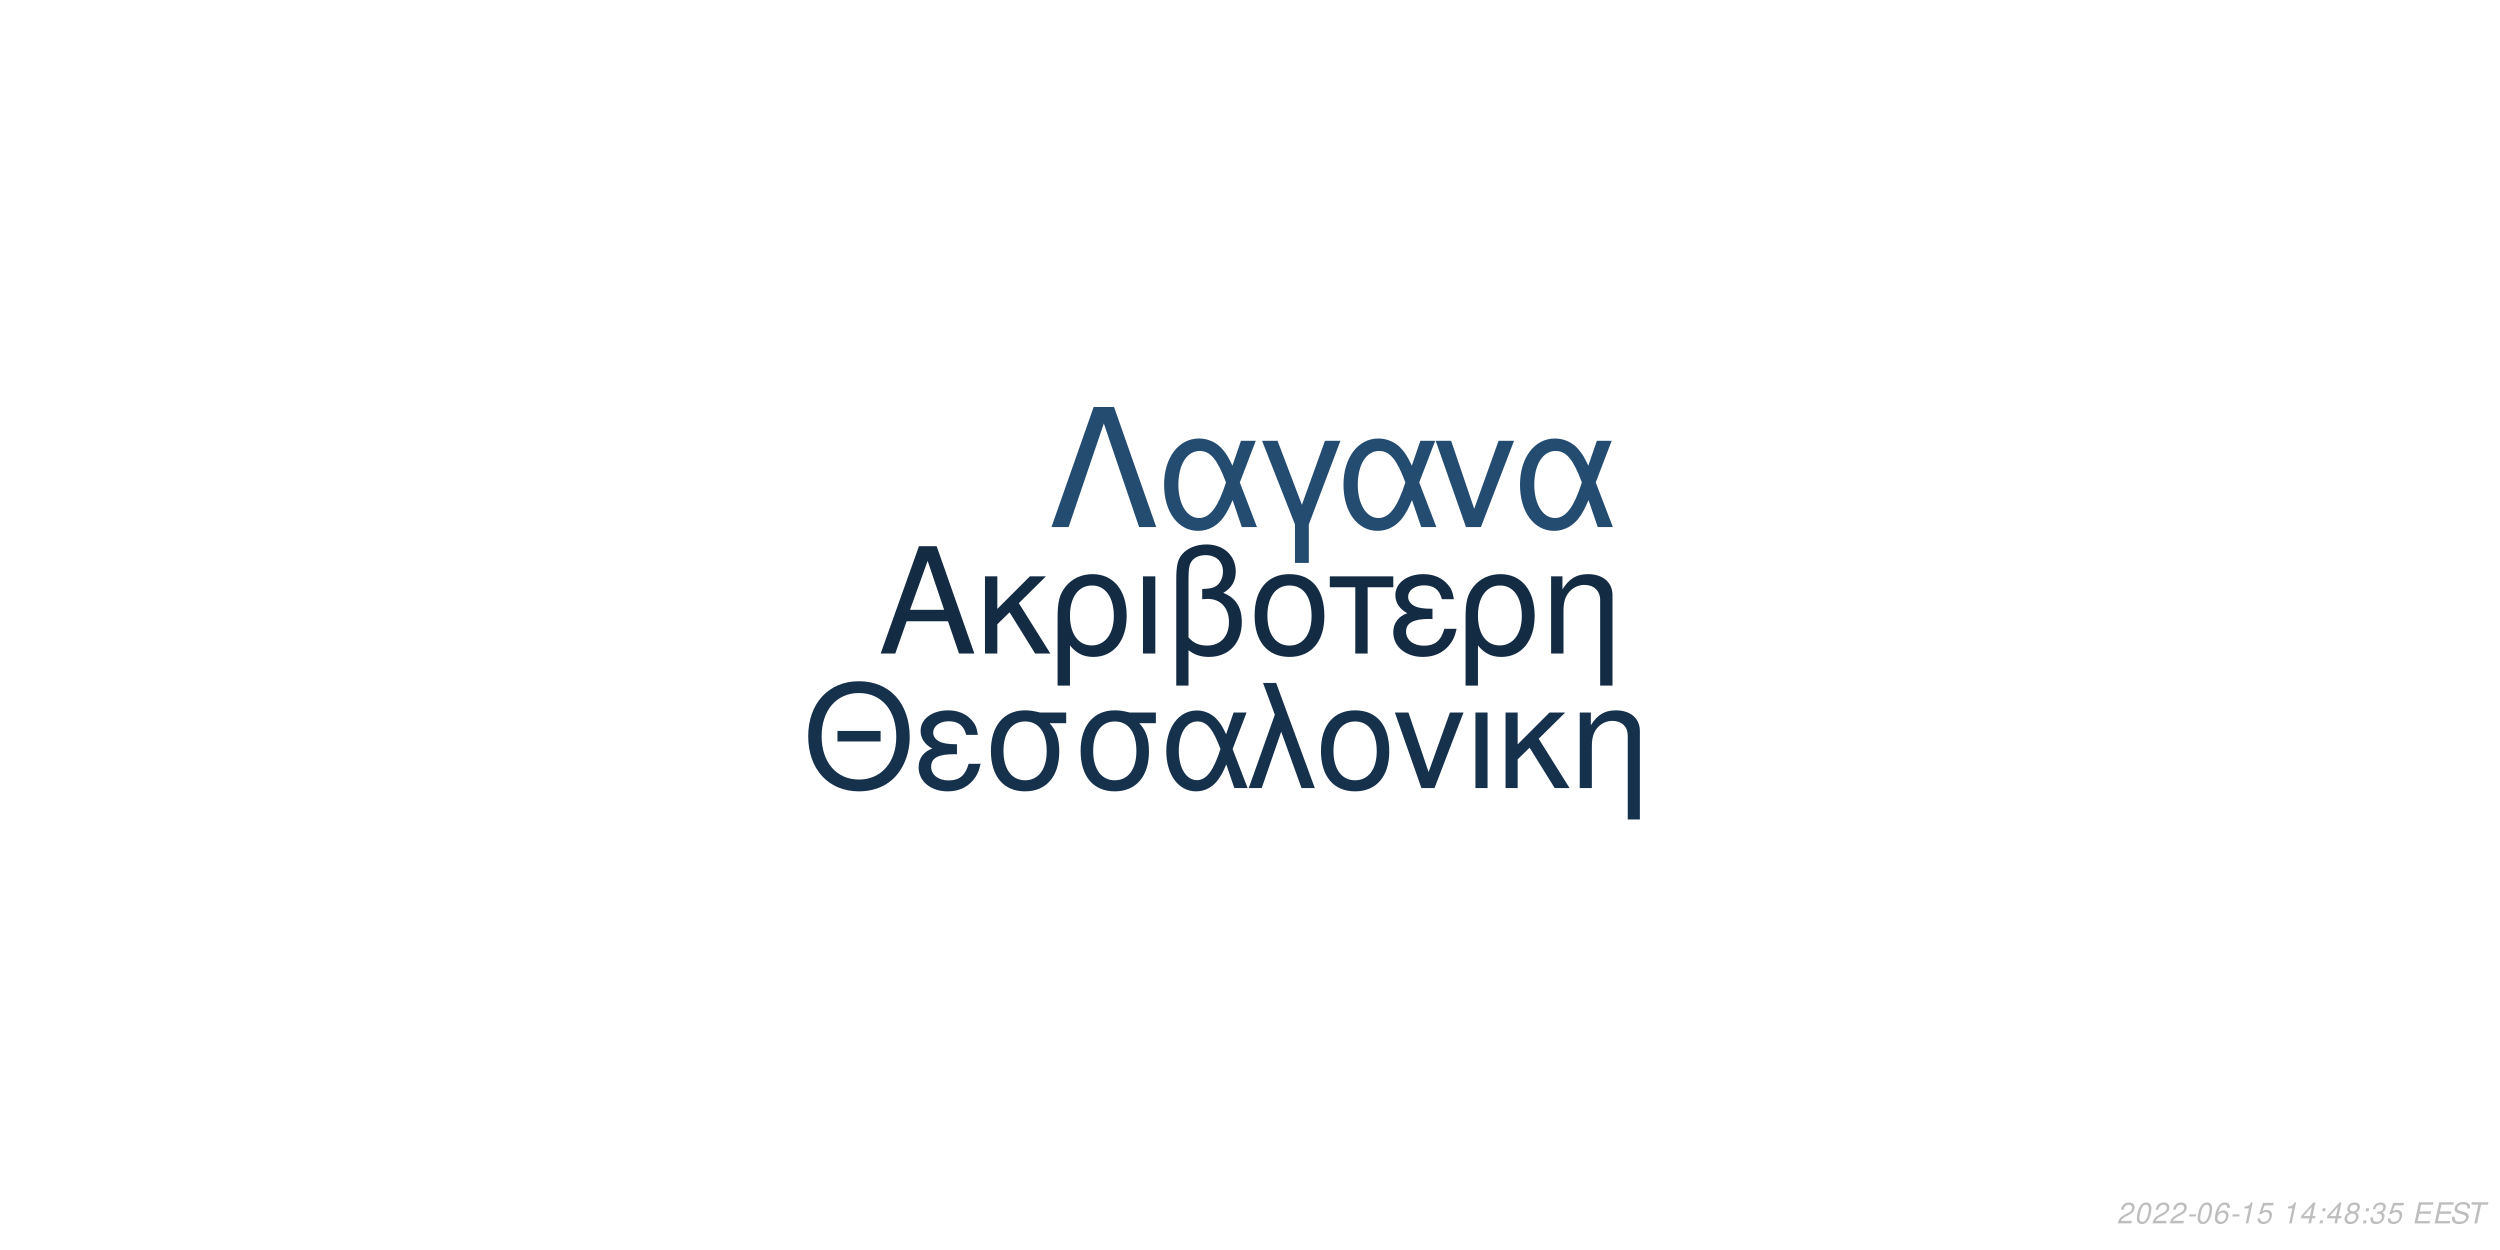
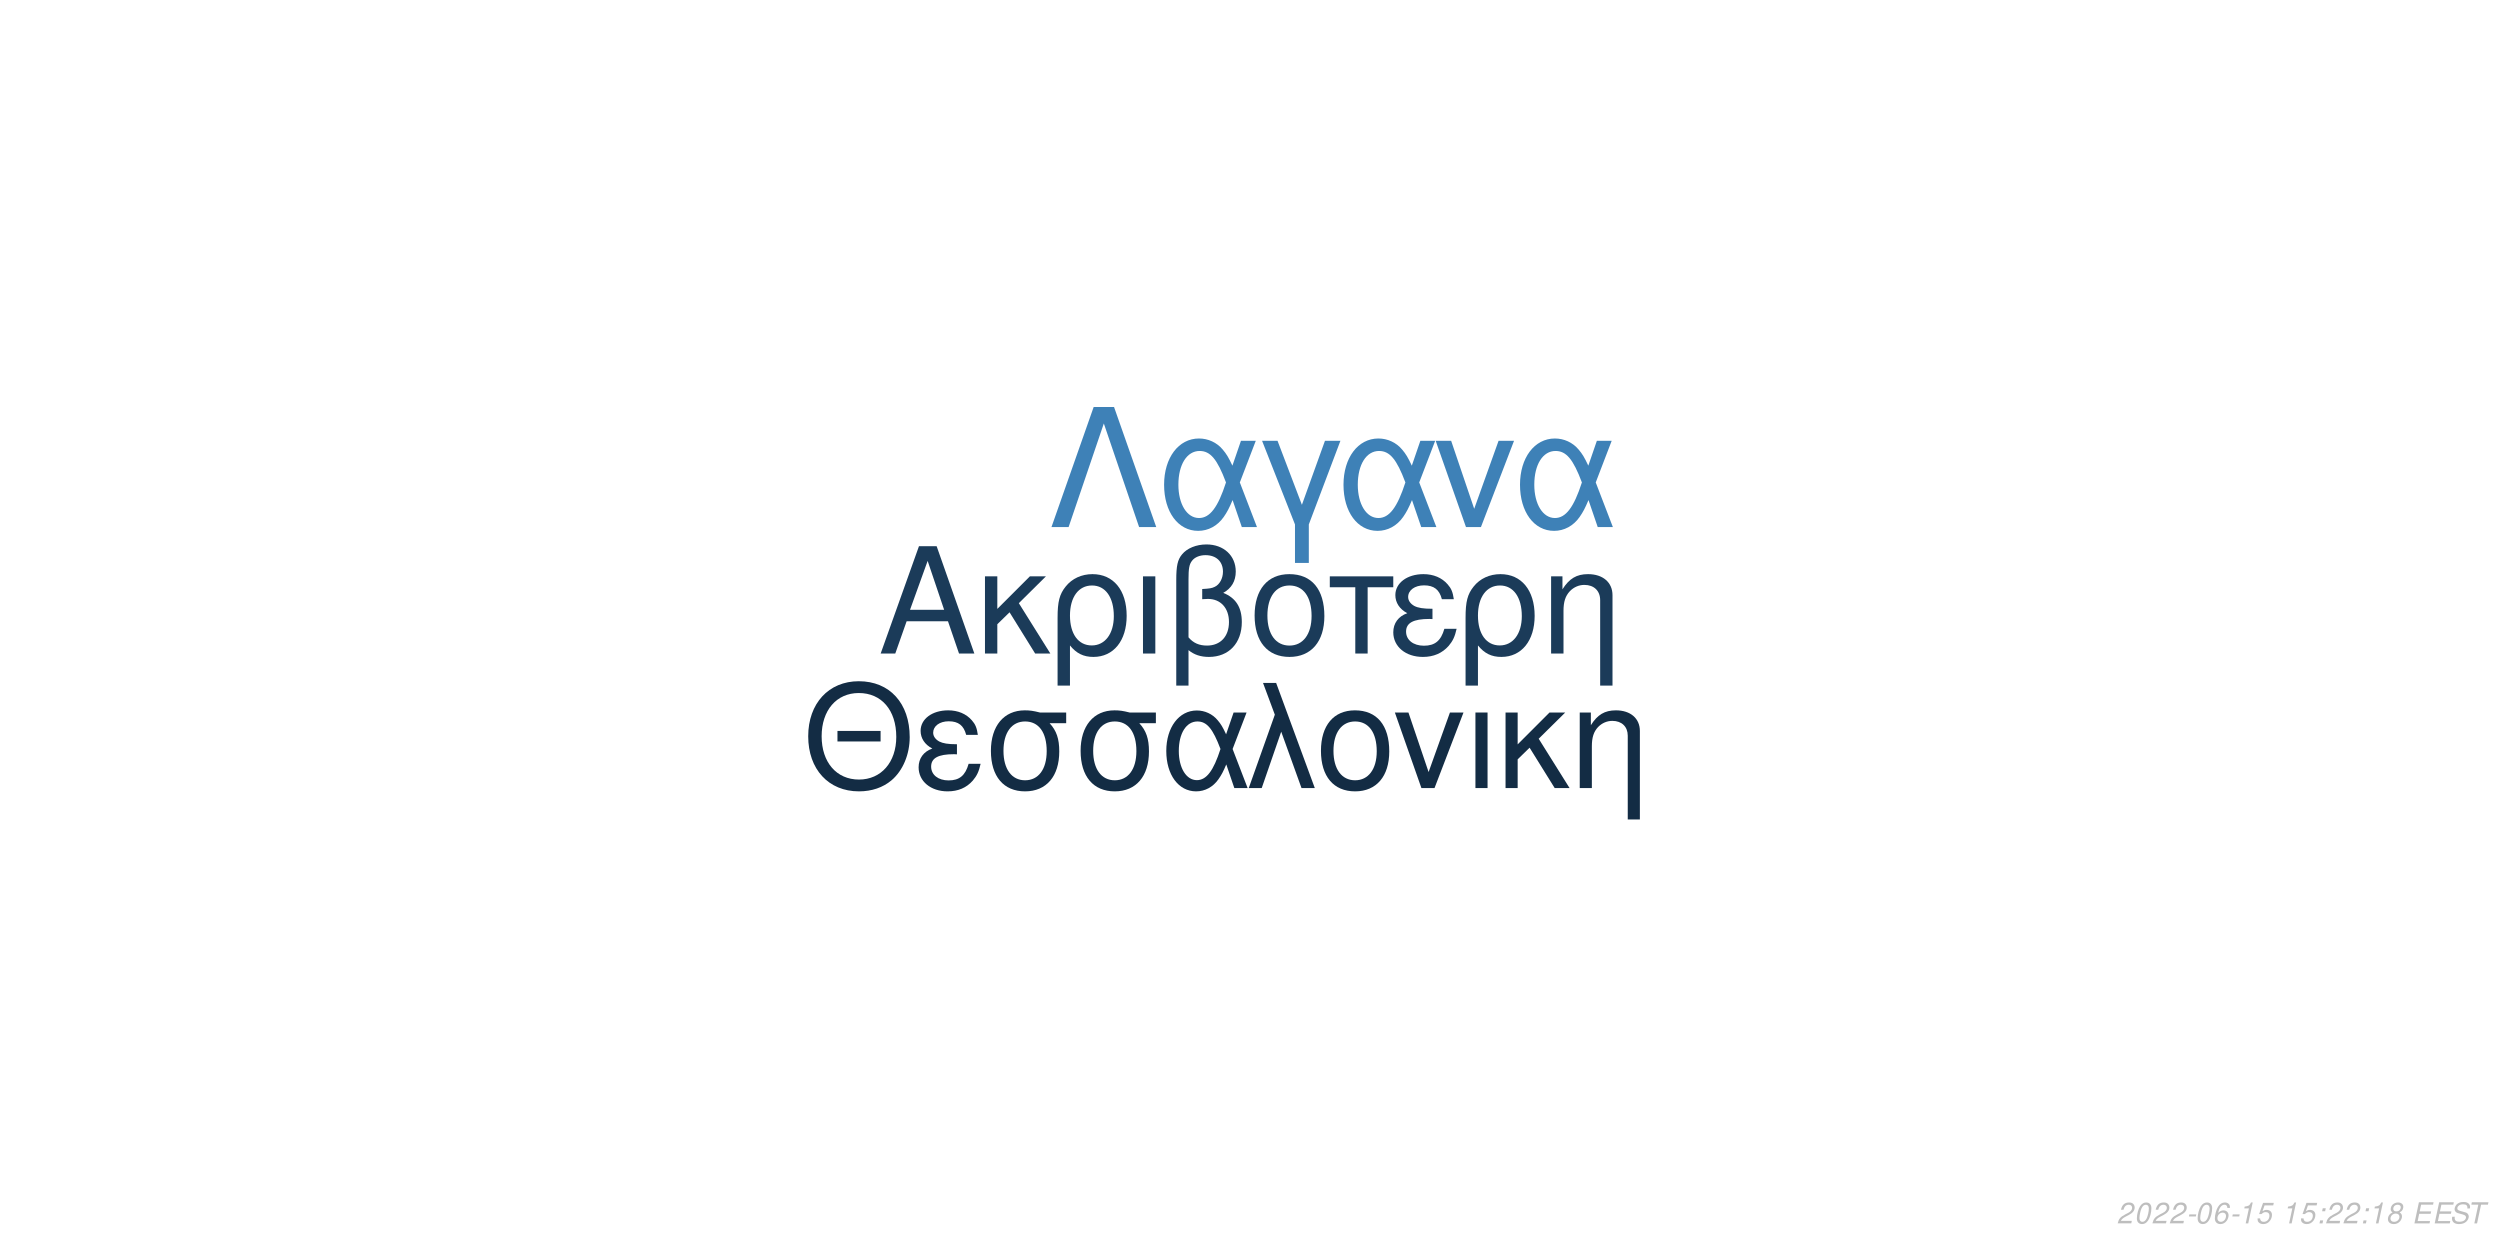
<svg xmlns="http://www.w3.org/2000/svg" xmlns:xlink="http://www.w3.org/1999/xlink" width="864pt" height="432pt" viewBox="0 0 864 432" version="1.1">
  <defs>
    <g>
      <symbol overflow="visible" id="glyph0-0">
        <path style="stroke:none;" d="" />
      </symbol>
      <symbol overflow="visible" id="glyph0-1">
        <path style="stroke:none;" d="M 24.125 -11.141 L 27.938 0 L 33.234 0 L 20.203 -37.094 L 14.094 -37.094 L 0.859 0 L 5.906 0 L 9.828 -11.141 Z M 22.797 -15.109 L 11 -15.109 L 17.094 -32.016 Z M 22.797 -15.109 " />
      </symbol>
      <symbol overflow="visible" id="glyph0-2">
        <path style="stroke:none;" d="M 7.172 -15.422 L 7.172 -26.672 L 2.906 -26.672 L 2.906 0 L 7.172 0 L 7.172 -10.125 L 11.406 -14.25 L 20.25 0 L 25.5 0 L 14.609 -17.406 L 23.969 -26.672 L 18.422 -26.672 Z M 7.172 -15.422 " />
      </symbol>
      <symbol overflow="visible" id="glyph0-3">
        <path style="stroke:none;" d="M 3 11.094 L 7.281 11.094 L 7.281 -2.797 C 9.516 -0.047 11.953 1.172 15.375 1.172 C 22.344 1.172 26.875 -4.422 26.875 -13.031 C 26.875 -21.891 22.297 -27.438 15.062 -27.438 C 11.297 -27.438 7.984 -25.906 5.797 -23.156 C 3.672 -20.516 3 -17.969 3 -12.359 Z M 14.906 -23.516 C 19.547 -23.516 22.438 -19.438 22.438 -12.922 C 22.438 -6.812 19.391 -2.797 14.812 -2.797 C 10.172 -2.797 7.281 -6.766 7.281 -13.125 C 7.281 -19.484 10.234 -23.516 14.906 -23.516 Z M 14.906 -23.516 " />
      </symbol>
      <symbol overflow="visible" id="glyph0-4">
        <path style="stroke:none;" d="M 3.516 0 L 7.781 0 L 7.781 -26.672 L 3.516 -26.672 Z M 3.516 0 " />
      </symbol>
      <symbol overflow="visible" id="glyph0-5">
        <path style="stroke:none;" d="M 4.016 11.094 L 8.25 11.094 L 8.25 -1.172 C 10.172 0.406 12.422 1.172 15.312 1.172 C 22.188 1.172 26.672 -3.609 26.672 -10.891 C 26.672 -15.984 24.578 -19.234 20.25 -20.969 C 23.109 -22.547 24.578 -25.031 24.578 -28.344 C 24.578 -33.844 20.406 -37.703 14.453 -37.703 C 10.938 -37.703 7.734 -36.391 6 -34.25 C 4.484 -32.422 4.016 -30.328 4.016 -25.391 Z M 8.25 -25.656 C 8.25 -29.359 8.5 -30.844 9.469 -32.062 C 10.375 -33.281 12.156 -34 14.094 -34 C 17.812 -34 20.156 -31.812 20.156 -28.297 C 20.156 -25.953 18.984 -23.812 17.297 -23.047 C 16.281 -22.547 15.469 -22.438 12.984 -22.297 L 12.984 -18.781 C 13.734 -18.828 14.344 -18.875 14.969 -18.875 C 19.344 -18.875 22.234 -15.719 22.234 -10.891 C 22.234 -5.906 19.281 -2.75 14.656 -2.75 C 11.953 -2.75 9.922 -3.609 8.25 -5.594 Z M 8.25 -25.656 " />
      </symbol>
      <symbol overflow="visible" id="glyph0-6">
        <path style="stroke:none;" d="M 14.094 -27.438 C 6.562 -27.438 2.094 -22.094 2.094 -13.125 C 2.094 -4.125 6.562 1.172 14.141 1.172 C 21.672 1.172 26.203 -4.172 26.203 -12.922 C 26.203 -22.188 21.828 -27.438 14.094 -27.438 Z M 14.141 -23.516 C 18.938 -23.516 21.781 -19.594 21.781 -12.984 C 21.781 -6.672 18.828 -2.75 14.141 -2.75 C 9.422 -2.75 6.516 -6.672 6.516 -13.125 C 6.516 -19.594 9.422 -23.516 14.141 -23.516 Z M 14.141 -23.516 " />
      </symbol>
      <symbol overflow="visible" id="glyph0-7">
        <path style="stroke:none;" d="M 7.891 0 L 12.156 0 L 12.156 -22.906 L 21.016 -22.906 L 21.016 -26.672 L -0.922 -26.672 L -0.922 -22.906 L 7.891 -22.906 Z M 7.891 0 " />
      </symbol>
      <symbol overflow="visible" id="glyph0-8">
        <path style="stroke:none;" d="M 14.562 -15.469 C 11.344 -15.469 9.562 -15.781 8.297 -16.438 C 6.922 -17.203 6.156 -18.328 6.156 -19.547 C 6.156 -21.891 8.453 -23.562 11.656 -23.562 C 15.062 -23.562 16.953 -22.094 17.812 -18.781 L 21.938 -18.781 C 21.578 -21.266 21.062 -22.5 19.797 -23.922 C 17.812 -26.203 14.906 -27.438 11.453 -27.438 C 5.797 -27.438 1.734 -24.375 1.734 -20.203 C 1.734 -17.609 3.156 -15.375 5.859 -13.938 C 2.797 -12.875 1.016 -10.484 1.016 -7.328 C 1.016 -2.391 5.297 1.172 11.25 1.172 C 14.969 1.172 17.906 -0.109 20.156 -2.641 C 21.578 -4.328 22.297 -5.797 22.906 -8.547 L 18.672 -8.547 C 17.5 -4.422 15.422 -2.703 11.609 -2.703 C 7.938 -2.703 5.438 -4.688 5.438 -7.578 C 5.438 -10.578 7.938 -11.953 13.484 -11.953 C 13.641 -11.953 14.094 -11.953 14.562 -11.906 Z M 14.562 -15.469 " />
      </symbol>
      <symbol overflow="visible" id="glyph0-9">
        <path style="stroke:none;" d="M 3.562 -26.672 L 3.562 0 L 7.844 0 L 7.844 -14.703 C 7.844 -17.906 8.5 -19.891 10.031 -21.531 C 11.406 -22.953 13.188 -23.719 15.062 -23.719 C 18.375 -23.719 20.516 -21.672 20.516 -18.469 L 20.516 11.094 L 24.781 11.094 L 24.781 -20.156 C 24.781 -24.578 21.469 -27.438 16.328 -27.438 C 12.359 -27.438 9.828 -25.906 7.484 -22.188 L 7.484 -26.672 Z M 3.562 -26.672 " />
      </symbol>
      <symbol overflow="visible" id="glyph1-0">
        <path style="stroke:none;" d="" />
      </symbol>
      <symbol overflow="visible" id="glyph1-1">
        <path style="stroke:none;" d="M 26.859 -19.734 L 11.953 -19.734 L 11.953 -16.094 L 26.859 -16.094 Z M 19.328 -36.922 C 8.922 -36.922 1.844 -29.25 1.844 -17.891 C 1.844 -6.484 8.875 1.141 19.391 1.141 C 23.812 1.141 27.703 -0.203 30.641 -2.688 C 34.578 -6.031 36.922 -11.656 36.922 -17.594 C 36.922 -29.297 30 -36.922 19.328 -36.922 Z M 19.328 -32.844 C 27.203 -32.844 32.281 -26.906 32.281 -17.688 C 32.281 -8.922 27.062 -2.938 19.391 -2.938 C 11.609 -2.938 6.484 -8.922 6.484 -17.891 C 6.484 -26.859 11.609 -32.844 19.328 -32.844 Z M 19.328 -32.844 " />
      </symbol>
      <symbol overflow="visible" id="glyph1-2">
        <path style="stroke:none;" d="M 14.25 -15.141 C 11.109 -15.141 9.375 -15.453 8.125 -16.094 C 6.781 -16.844 6.031 -17.938 6.031 -19.141 C 6.031 -21.422 8.266 -23.078 11.406 -23.078 C 14.75 -23.078 16.594 -21.625 17.438 -18.391 L 21.469 -18.391 C 21.125 -20.828 20.625 -22.031 19.391 -23.422 C 17.438 -25.656 14.594 -26.859 11.219 -26.859 C 5.688 -26.859 1.688 -23.875 1.688 -19.781 C 1.688 -17.234 3.094 -15.047 5.734 -13.656 C 2.734 -12.609 1 -10.266 1 -7.172 C 1 -2.344 5.188 1.141 11.016 1.141 C 14.656 1.141 17.547 -0.094 19.734 -2.594 C 21.125 -4.234 21.828 -5.688 22.422 -8.375 L 18.281 -8.375 C 17.141 -4.328 15.094 -2.641 11.359 -2.641 C 7.766 -2.641 5.328 -4.578 5.328 -7.422 C 5.328 -10.359 7.766 -11.703 13.203 -11.703 C 13.359 -11.703 13.797 -11.703 14.25 -11.656 Z M 14.25 -15.141 " />
      </symbol>
      <symbol overflow="visible" id="glyph1-3">
        <path style="stroke:none;" d="M 29 -26.109 L 19.938 -26.109 C 17.594 -26.703 16.438 -26.859 14.703 -26.859 C 7.469 -26.859 2.984 -21.469 2.984 -12.859 C 2.984 -4.031 7.375 1.141 14.797 1.141 C 22.172 1.141 26.609 -4.078 26.609 -12.656 C 26.609 -17.047 25.656 -19.828 23.266 -22.422 L 29 -22.422 Z M 14.797 -23.016 C 19.531 -23.016 22.266 -19.234 22.266 -12.75 C 22.266 -6.531 19.438 -2.688 14.797 -2.688 C 10.172 -2.688 7.328 -6.531 7.328 -12.859 C 7.328 -19.188 10.172 -23.016 14.797 -23.016 Z M 14.797 -23.016 " />
      </symbol>
      <symbol overflow="visible" id="glyph1-4">
        <path style="stroke:none;" d="M 29.344 -26.109 L 24.859 -26.109 L 22.266 -18.578 C 21.125 -21.031 20.484 -22.125 19.328 -23.469 C 17.547 -25.609 14.906 -26.812 12.156 -26.812 C 5.984 -26.812 1.594 -20.984 1.594 -12.812 C 1.594 -4.578 5.828 1.141 11.906 1.141 C 14.953 1.141 17.734 -0.344 19.625 -3.047 C 20.672 -4.531 21.281 -5.688 22.328 -8.172 L 25.109 0 L 29.703 0 L 24.516 -13.5 Z M 20.328 -13.5 C 17.891 -5.922 15.453 -2.734 12.156 -2.734 C 8.516 -2.734 5.922 -6.922 5.922 -12.812 C 5.922 -18.938 8.516 -23.016 12.359 -23.016 C 15.594 -23.016 17.688 -20.531 20.328 -13.5 Z M 20.328 -13.5 " />
      </symbol>
      <symbol overflow="visible" id="glyph1-5">
        <path style="stroke:none;" d="M 1.094 0 L 5.578 0 L 12.312 -19.484 L 19.328 0 L 23.922 0 L 10.562 -36.328 L 6.031 -36.328 L 10.109 -25.359 Z M 1.094 0 " />
      </symbol>
      <symbol overflow="visible" id="glyph1-6">
        <path style="stroke:none;" d="M 13.797 -26.859 C 6.422 -26.859 2.047 -21.625 2.047 -12.859 C 2.047 -4.031 6.422 1.141 13.859 1.141 C 21.234 1.141 25.656 -4.078 25.656 -12.656 C 25.656 -21.719 21.375 -26.859 13.797 -26.859 Z M 13.859 -23.016 C 18.531 -23.016 21.328 -19.188 21.328 -12.703 C 21.328 -6.531 18.438 -2.688 13.859 -2.688 C 9.219 -2.688 6.375 -6.531 6.375 -12.859 C 6.375 -19.188 9.219 -23.016 13.859 -23.016 Z M 13.859 -23.016 " />
      </symbol>
      <symbol overflow="visible" id="glyph1-7">
        <path style="stroke:none;" d="M 14.297 0 L 24.312 -26.109 L 19.625 -26.109 L 12.25 -5.531 L 5.281 -26.109 L 0.594 -26.109 L 9.766 0 Z M 14.297 0 " />
      </symbol>
      <symbol overflow="visible" id="glyph1-8">
        <path style="stroke:none;" d="M 3.438 0 L 7.625 0 L 7.625 -26.109 L 3.438 -26.109 Z M 3.438 0 " />
      </symbol>
      <symbol overflow="visible" id="glyph1-9">
        <path style="stroke:none;" d="M 7.031 -15.094 L 7.031 -26.109 L 2.844 -26.109 L 2.844 0 L 7.031 0 L 7.031 -9.922 L 11.156 -13.953 L 19.828 0 L 24.969 0 L 14.297 -17.047 L 23.469 -26.109 L 18.031 -26.109 Z M 7.031 -15.094 " />
      </symbol>
      <symbol overflow="visible" id="glyph1-10">
        <path style="stroke:none;" d="M 3.484 -26.109 L 3.484 0 L 7.672 0 L 7.672 -14.406 C 7.672 -17.547 8.328 -19.484 9.812 -21.078 C 11.156 -22.469 12.906 -23.219 14.75 -23.219 C 17.984 -23.219 20.078 -21.234 20.078 -18.094 L 20.078 10.859 L 24.266 10.859 L 24.266 -19.734 C 24.266 -24.062 21.031 -26.859 16 -26.859 C 12.109 -26.859 9.609 -25.359 7.328 -21.719 L 7.328 -26.109 Z M 3.484 -26.109 " />
      </symbol>
      <symbol overflow="visible" id="glyph2-0">
        <path style="stroke:none;" d="" />
      </symbol>
      <symbol overflow="visible" id="glyph2-1">
        <path style="stroke:none;" d="M 22.531 -41.484 L 15.484 -41.484 L 0.906 0 L 6.828 0 L 19 -35.797 L 31.188 0 L 37.109 0 Z M 22.531 -41.484 " />
      </symbol>
      <symbol overflow="visible" id="glyph2-2">
        <path style="stroke:none;" d="M 33.516 -29.812 L 28.391 -29.812 L 25.438 -21.219 C 24.125 -24.016 23.391 -25.266 22.078 -26.797 C 20.031 -29.25 17.016 -30.609 13.891 -30.609 C 6.828 -30.609 1.828 -23.953 1.828 -14.625 C 1.828 -5.234 6.656 1.312 13.594 1.312 C 17.078 1.312 20.266 -0.391 22.422 -3.469 C 23.609 -5.172 24.297 -6.484 25.5 -9.328 L 28.688 0 L 33.922 0 L 28 -15.422 Z M 23.219 -15.422 C 20.422 -6.766 17.641 -3.125 13.891 -3.125 C 9.734 -3.125 6.766 -7.906 6.766 -14.625 C 6.766 -21.625 9.734 -26.297 14.109 -26.297 C 17.812 -26.297 20.203 -23.453 23.219 -15.422 Z M 23.219 -15.422 " />
      </symbol>
      <symbol overflow="visible" id="glyph2-3">
        <path style="stroke:none;" d="M 12.062 12.406 L 16.844 12.406 L 16.844 -0.906 L 27.766 -29.812 L 22.422 -29.812 L 14.453 -7.688 L 6.031 -29.812 L 0.688 -29.812 L 12.062 -0.906 Z M 12.062 12.406 " />
      </symbol>
      <symbol overflow="visible" id="glyph2-4">
        <path style="stroke:none;" d="M 16.328 0 L 27.766 -29.812 L 22.422 -29.812 L 14 -6.312 L 6.031 -29.812 L 0.688 -29.812 L 11.156 0 Z M 16.328 0 " />
      </symbol>
      <symbol overflow="visible" id="glyph3-0">
        <path style="stroke:none;" d="" />
      </symbol>
      <symbol overflow="visible" id="glyph3-1">
        <path style="stroke:none;" d="M 5.234 -0.875 L 1.469 -0.875 C 1.641 -1.375 2.203 -1.891 3.109 -2.344 L 4.234 -2.938 C 5.562 -3.625 6.219 -4.469 6.219 -5.484 C 6.219 -5.938 6.062 -6.359 5.797 -6.656 C 5.469 -7.047 4.984 -7.234 4.312 -7.234 C 2.766 -7.234 1.891 -6.453 1.484 -4.734 L 2.375 -4.734 C 2.484 -5.188 2.609 -5.484 2.797 -5.75 C 3.094 -6.203 3.609 -6.453 4.188 -6.453 C 4.891 -6.453 5.344 -6.031 5.344 -5.375 C 5.344 -4.703 4.859 -4.094 4.016 -3.656 L 2.984 -3.125 C 1.234 -2.188 0.797 -1.656 0.344 -0.016 L 5.047 -0.016 Z M 5.234 -0.875 " />
      </symbol>
      <symbol overflow="visible" id="glyph3-2">
        <path style="stroke:none;" d="M 4.203 -7.234 C 3.375 -7.234 2.688 -6.812 2.125 -5.984 C 1.484 -5.047 0.984 -3.188 0.984 -1.734 C 0.984 -1.109 1.172 -0.562 1.484 -0.266 C 1.797 0.047 2.281 0.234 2.766 0.234 C 3.625 0.234 4.281 -0.156 4.859 -1.016 C 5.516 -1.953 6 -3.797 6 -5.266 C 6 -6.5 5.328 -7.234 4.203 -7.234 Z M 4.094 -6.453 C 4.734 -6.453 5.125 -5.984 5.125 -5.156 C 5.125 -4.203 4.781 -2.625 4.406 -1.812 C 3.984 -0.938 3.516 -0.547 2.875 -0.547 C 2.25 -0.547 1.875 -1.031 1.875 -1.828 C 1.875 -2.797 2.203 -4.344 2.594 -5.203 C 2.984 -6.047 3.453 -6.453 4.094 -6.453 Z M 4.094 -6.453 " />
      </symbol>
      <symbol overflow="visible" id="glyph3-3">
        <path style="stroke:none;" d="M 3.516 -3.125 L 1.125 -3.125 L 0.969 -2.406 L 3.359 -2.406 Z M 3.516 -3.125 " />
      </symbol>
      <symbol overflow="visible" id="glyph3-4">
        <path style="stroke:none;" d="M 6.125 -5.344 L 6.141 -5.625 C 6.141 -6.609 5.453 -7.234 4.391 -7.234 C 3.438 -7.234 2.641 -6.719 2.016 -5.703 C 1.422 -4.781 0.938 -2.953 0.938 -1.688 C 0.938 -0.516 1.688 0.234 2.859 0.234 C 3.703 0.234 4.438 -0.156 5 -0.875 C 5.406 -1.422 5.672 -2.156 5.672 -2.766 C 5.672 -3.812 4.969 -4.5 3.906 -4.5 C 3.234 -4.5 2.672 -4.234 2.094 -3.625 C 2.406 -5.375 3.234 -6.453 4.25 -6.453 C 4.703 -6.453 5.062 -6.234 5.172 -5.844 C 5.203 -5.719 5.234 -5.578 5.25 -5.344 Z M 3.656 -3.734 C 4.344 -3.734 4.797 -3.281 4.797 -2.625 C 4.797 -1.469 3.984 -0.547 2.984 -0.547 C 2.297 -0.547 1.812 -1.047 1.812 -1.766 C 1.812 -2.859 2.625 -3.734 3.656 -3.734 Z M 3.656 -3.734 " />
      </symbol>
      <symbol overflow="visible" id="glyph3-5">
        <path style="stroke:none;" d="M 3.703 -5.188 L 2.594 0 L 3.469 0 L 5.016 -7.234 L 4.438 -7.234 C 3.906 -6.156 3.688 -6.016 2.234 -5.812 L 2.109 -5.188 Z M 3.703 -5.188 " />
      </symbol>
      <symbol overflow="visible" id="glyph3-6">
        <path style="stroke:none;" d="M 6.297 -7.094 L 2.594 -7.094 L 1.234 -3.234 L 2.047 -3.234 C 2.656 -3.766 2.938 -3.906 3.531 -3.906 C 4.328 -3.906 4.797 -3.453 4.797 -2.688 C 4.797 -1.438 3.969 -0.547 2.828 -0.547 C 2.031 -0.547 1.609 -0.938 1.578 -1.734 L 0.703 -1.734 L 0.703 -1.516 C 0.703 -0.938 0.844 -0.547 1.188 -0.266 C 1.562 0.062 2.078 0.234 2.703 0.234 C 3.656 0.234 4.391 -0.156 4.984 -0.922 C 5.422 -1.5 5.672 -2.234 5.672 -2.953 C 5.672 -4 4.938 -4.672 3.812 -4.672 C 3.328 -4.672 2.906 -4.547 2.406 -4.234 L 3.109 -6.219 L 6.109 -6.219 Z M 6.297 -7.094 " />
      </symbol>
      <symbol overflow="visible" id="glyph3-7">
        <path style="stroke:none;" d="" />
      </symbol>
      <symbol overflow="visible" id="glyph3-8">
-         <path style="stroke:none;" d="M 3.625 -1.75 L 3.266 0 L 4.141 0 L 4.516 -1.75 L 5.562 -1.75 L 5.734 -2.531 L 4.688 -2.531 L 5.688 -7.234 L 5.016 -7.234 L 0.844 -2.672 L 0.641 -1.75 Z M 3.797 -2.531 L 1.594 -2.531 L 4.469 -5.703 Z M 3.797 -2.531 " />
+         <path style="stroke:none;" d="M 2.359 -1.031 L 1.312 -1.031 L 1.094 0 L 2.141 0 Z M 3.266 -5.234 L 2.219 -5.234 L 2 -4.203 L 3.047 -4.203 Z M 3.266 -5.234 " />
      </symbol>
      <symbol overflow="visible" id="glyph3-9">
-         <path style="stroke:none;" d="M 2.359 -1.031 L 1.312 -1.031 L 1.094 0 L 2.141 0 Z M 3.266 -5.234 L 2.219 -5.234 L 2 -4.203 L 3.047 -4.203 Z M 3.266 -5.234 " />
+         <path style="stroke:none;" d="M 4.766 -3.797 C 5.078 -3.969 5.234 -4.078 5.438 -4.234 C 5.812 -4.594 6.062 -5.172 6.062 -5.734 C 6.062 -6.625 5.344 -7.234 4.266 -7.234 C 2.812 -7.234 1.703 -6.219 1.703 -4.875 C 1.703 -4.406 1.875 -4.125 2.359 -3.812 C 1.297 -3.312 0.75 -2.516 0.75 -1.469 C 0.75 -0.438 1.547 0.234 2.812 0.234 C 3.656 0.234 4.359 -0.094 4.938 -0.734 C 5.359 -1.234 5.609 -1.859 5.609 -2.438 C 5.609 -3.047 5.312 -3.516 4.766 -3.797 Z M 4.109 -6.453 C 4.797 -6.453 5.188 -6.125 5.188 -5.578 C 5.188 -5.266 5.062 -4.922 4.859 -4.672 C 4.562 -4.312 4.188 -4.156 3.656 -4.156 C 2.984 -4.156 2.594 -4.453 2.594 -4.984 C 2.594 -5.859 3.203 -6.453 4.109 -6.453 Z M 3.453 -3.406 C 4.234 -3.406 4.734 -2.984 4.734 -2.312 C 4.734 -1.312 3.922 -0.547 2.875 -0.547 C 2.125 -0.547 1.625 -0.969 1.625 -1.625 C 1.625 -2.609 2.438 -3.406 3.453 -3.406 Z M 3.453 -3.406 " />
      </symbol>
      <symbol overflow="visible" id="glyph3-10">
-         <path style="stroke:none;" d="M 4.766 -3.797 C 5.078 -3.969 5.234 -4.078 5.438 -4.234 C 5.812 -4.594 6.062 -5.172 6.062 -5.734 C 6.062 -6.625 5.344 -7.234 4.266 -7.234 C 2.812 -7.234 1.703 -6.219 1.703 -4.875 C 1.703 -4.406 1.875 -4.125 2.359 -3.812 C 1.297 -3.312 0.75 -2.516 0.75 -1.469 C 0.75 -0.438 1.547 0.234 2.812 0.234 C 3.656 0.234 4.359 -0.094 4.938 -0.734 C 5.359 -1.234 5.609 -1.859 5.609 -2.438 C 5.609 -3.047 5.312 -3.516 4.766 -3.797 Z M 4.109 -6.453 C 4.797 -6.453 5.188 -6.125 5.188 -5.578 C 5.188 -5.266 5.062 -4.922 4.859 -4.672 C 4.562 -4.312 4.188 -4.156 3.656 -4.156 C 2.984 -4.156 2.594 -4.453 2.594 -4.984 C 2.594 -5.859 3.203 -6.453 4.109 -6.453 Z M 3.453 -3.406 C 4.234 -3.406 4.734 -2.984 4.734 -2.312 C 4.734 -1.312 3.922 -0.547 2.875 -0.547 C 2.125 -0.547 1.625 -0.969 1.625 -1.625 C 1.625 -2.609 2.438 -3.406 3.453 -3.406 Z M 3.453 -3.406 " />
+         <path style="stroke:none;" d="M 2.547 -3.312 L 6.5 -3.312 L 6.688 -4.141 L 2.719 -4.141 L 3.219 -6.469 L 7.344 -6.469 L 7.516 -7.297 L 2.453 -7.297 L 0.906 0 L 6.125 0 L 6.297 -0.812 L 2.016 -0.812 Z M 2.547 -3.312 " />
      </symbol>
      <symbol overflow="visible" id="glyph3-11">
-         <path style="stroke:none;" d="M 2.922 -3.312 C 3.125 -3.344 3.234 -3.344 3.375 -3.344 C 4.203 -3.344 4.688 -3 4.688 -2.406 C 4.688 -1.312 3.906 -0.547 2.781 -0.547 C 2.047 -0.547 1.594 -0.938 1.594 -1.562 C 1.594 -1.719 1.609 -1.844 1.656 -2.094 L 0.766 -2.094 C 0.734 -1.797 0.719 -1.641 0.719 -1.469 C 0.719 -0.375 1.406 0.234 2.641 0.234 C 3.547 0.234 4.297 -0.078 4.812 -0.656 C 5.266 -1.156 5.562 -1.875 5.562 -2.547 C 5.562 -3.125 5.344 -3.453 4.797 -3.734 C 5.641 -4.234 6.016 -4.844 6.016 -5.734 C 6.016 -6.656 5.312 -7.234 4.203 -7.234 C 3.375 -7.234 2.672 -6.938 2.188 -6.375 C 1.891 -6.031 1.703 -5.641 1.516 -4.906 L 2.391 -4.906 C 2.5 -5.359 2.594 -5.594 2.734 -5.812 C 3.047 -6.234 3.516 -6.453 4.078 -6.453 C 4.734 -6.453 5.141 -6.125 5.141 -5.578 C 5.141 -5.188 5.016 -4.797 4.797 -4.547 C 4.516 -4.234 4 -4.062 3.266 -4.062 L 3.078 -4.062 Z M 2.922 -3.312 " />
+         <path style="stroke:none;" d="M 7.062 -5.156 C 7.125 -5.438 7.141 -5.562 7.141 -5.703 C 7.141 -6.156 6.938 -6.594 6.594 -6.891 C 6.188 -7.25 5.656 -7.406 4.875 -7.406 C 3.844 -7.406 3.047 -7.125 2.5 -6.562 C 2.094 -6.141 1.781 -5.438 1.781 -4.922 C 1.781 -4.297 2.219 -3.766 2.891 -3.562 L 4.594 -3.094 C 5.406 -2.859 5.734 -2.578 5.734 -2.094 C 5.734 -1.781 5.547 -1.406 5.266 -1.141 C 4.844 -0.766 4.266 -0.578 3.453 -0.578 C 2.328 -0.578 1.812 -0.984 1.812 -1.906 C 1.812 -2.047 1.812 -2.125 1.844 -2.312 L 0.984 -2.312 C 0.906 -2.062 0.891 -1.906 0.891 -1.688 C 0.891 -0.484 1.797 0.234 3.297 0.234 C 4.359 0.234 5.234 -0.062 5.812 -0.609 C 6.344 -1.078 6.688 -1.797 6.688 -2.375 C 6.688 -2.641 6.609 -2.906 6.453 -3.156 C 6.234 -3.5 5.938 -3.703 5.469 -3.828 L 3.75 -4.312 C 2.984 -4.547 2.734 -4.734 2.734 -5.188 C 2.734 -5.547 2.875 -5.844 3.188 -6.109 C 3.547 -6.438 4.031 -6.594 4.703 -6.594 C 5.266 -6.594 5.688 -6.484 5.906 -6.297 C 6.094 -6.125 6.219 -5.797 6.219 -5.516 C 6.219 -5.422 6.203 -5.344 6.188 -5.156 Z M 7.062 -5.156 " />
      </symbol>
      <symbol overflow="visible" id="glyph3-12">
-         <path style="stroke:none;" d="M 2.547 -3.312 L 6.5 -3.312 L 6.688 -4.141 L 2.719 -4.141 L 3.219 -6.469 L 7.344 -6.469 L 7.516 -7.297 L 2.453 -7.297 L 0.906 0 L 6.125 0 L 6.297 -0.812 L 2.016 -0.812 Z M 2.547 -3.312 " />
-       </symbol>
-       <symbol overflow="visible" id="glyph3-13">
-         <path style="stroke:none;" d="M 7.062 -5.156 C 7.125 -5.438 7.141 -5.562 7.141 -5.703 C 7.141 -6.156 6.938 -6.594 6.594 -6.891 C 6.188 -7.25 5.656 -7.406 4.875 -7.406 C 3.844 -7.406 3.047 -7.125 2.5 -6.562 C 2.094 -6.141 1.781 -5.438 1.781 -4.922 C 1.781 -4.297 2.219 -3.766 2.891 -3.562 L 4.594 -3.094 C 5.406 -2.859 5.734 -2.578 5.734 -2.094 C 5.734 -1.781 5.547 -1.406 5.266 -1.141 C 4.844 -0.766 4.266 -0.578 3.453 -0.578 C 2.328 -0.578 1.812 -0.984 1.812 -1.906 C 1.812 -2.047 1.812 -2.125 1.844 -2.312 L 0.984 -2.312 C 0.906 -2.062 0.891 -1.906 0.891 -1.688 C 0.891 -0.484 1.797 0.234 3.297 0.234 C 4.359 0.234 5.234 -0.062 5.812 -0.609 C 6.344 -1.078 6.688 -1.797 6.688 -2.375 C 6.688 -2.641 6.609 -2.906 6.453 -3.156 C 6.234 -3.5 5.938 -3.703 5.469 -3.828 L 3.75 -4.312 C 2.984 -4.547 2.734 -4.734 2.734 -5.188 C 2.734 -5.547 2.875 -5.844 3.188 -6.109 C 3.547 -6.438 4.031 -6.594 4.703 -6.594 C 5.266 -6.594 5.688 -6.484 5.906 -6.297 C 6.094 -6.125 6.219 -5.797 6.219 -5.516 C 6.219 -5.422 6.203 -5.344 6.188 -5.156 Z M 7.062 -5.156 " />
-       </symbol>
-       <symbol overflow="visible" id="glyph3-14">
        <path style="stroke:none;" d="M 4.938 -6.469 L 7.312 -6.469 L 7.484 -7.297 L 1.75 -7.297 L 1.578 -6.469 L 3.984 -6.469 L 2.609 0 L 3.547 0 Z M 4.938 -6.469 " />
      </symbol>
    </g>
  </defs>
  <g id="surface1">
    <rect x="0" y="0" width="864" height="432" style="fill:rgb(100%,100%,100%);fill-opacity:1;stroke:none;" />
-     <g style="fill:rgb(7.451%,16.863%,26.275%);fill-opacity:1;">
+     <g style="fill:rgb(10.588%,23.137%,34.902%);fill-opacity:1;">
      <use xlink:href="#glyph0-1" x="303.5" y="225.861" />
      <use xlink:href="#glyph0-2" x="337.5" y="225.861" />
      <use xlink:href="#glyph0-3" x="362.5" y="225.861" />
      <use xlink:href="#glyph0-4" x="391.5" y="225.861" />
      <use xlink:href="#glyph0-5" x="402.5" y="225.861" />
      <use xlink:href="#glyph0-6" x="431.5" y="225.861" />
      <use xlink:href="#glyph0-7" x="460.5" y="225.861" />
      <use xlink:href="#glyph0-8" x="480.5" y="225.861" />
      <use xlink:href="#glyph0-3" x="503.5" y="225.861" />
      <use xlink:href="#glyph0-9" x="532.5" y="225.861" />
    </g>
-     <g style="fill:rgb(8.627%,19.216%,29.804%);fill-opacity:1;">
+     <g style="fill:rgb(7.451%,17.255%,26.667%);fill-opacity:1;">
      <use xlink:href="#glyph1-1" x="277.473" y="272.354" />
      <use xlink:href="#glyph1-2" x="316.473" y="272.354" />
      <use xlink:href="#glyph1-3" x="339.473" y="272.354" />
      <use xlink:href="#glyph1-3" x="370.473" y="272.354" />
      <use xlink:href="#glyph1-4" x="401.473" y="272.354" />
      <use xlink:href="#glyph1-5" x="430.473" y="272.354" />
      <use xlink:href="#glyph1-6" x="454.473" y="272.354" />
      <use xlink:href="#glyph1-7" x="481.473" y="272.354" />
      <use xlink:href="#glyph1-8" x="506.473" y="272.354" />
      <use xlink:href="#glyph1-9" x="517.473" y="272.354" />
      <use xlink:href="#glyph1-10" x="542.473" y="272.354" />
    </g>
-     <g style="fill:rgb(14.118%,29.804%,43.922%);fill-opacity:1;">
+     <g style="fill:rgb(24.314%,50.588%,71.765%);fill-opacity:1;">
      <use xlink:href="#glyph2-1" x="362.484" y="182.152" />
      <use xlink:href="#glyph2-2" x="400.484" y="182.152" />
      <use xlink:href="#glyph2-3" x="435.484" y="182.152" />
      <use xlink:href="#glyph2-2" x="462.484" y="182.152" />
      <use xlink:href="#glyph2-4" x="495.484" y="182.152" />
      <use xlink:href="#glyph2-2" x="523.484" y="182.152" />
    </g>
    <g style="fill:rgb(74.51%,74.51%,74.51%);fill-opacity:1;">
      <use xlink:href="#glyph3-1" x="731.52" y="422.81" />
      <use xlink:href="#glyph3-2" x="737.52" y="422.81" />
      <use xlink:href="#glyph3-1" x="743.52" y="422.81" />
      <use xlink:href="#glyph3-1" x="749.52" y="422.81" />
      <use xlink:href="#glyph3-3" x="755.52" y="422.81" />
      <use xlink:href="#glyph3-2" x="758.52" y="422.81" />
      <use xlink:href="#glyph3-4" x="764.52" y="422.81" />
      <use xlink:href="#glyph3-3" x="770.52" y="422.81" />
      <use xlink:href="#glyph3-5" x="773.52" y="422.81" />
      <use xlink:href="#glyph3-6" x="779.52" y="422.81" />
      <use xlink:href="#glyph3-7" x="785.52" y="422.81" />
      <use xlink:href="#glyph3-5" x="788.52" y="422.81" />
-       <use xlink:href="#glyph3-8" x="794.52" y="422.81" />
-       <use xlink:href="#glyph3-9" x="800.52" y="422.81" />
-       <use xlink:href="#glyph3-8" x="803.52" y="422.81" />
-       <use xlink:href="#glyph3-10" x="809.52" y="422.81" />
-       <use xlink:href="#glyph3-9" x="815.52" y="422.81" />
-       <use xlink:href="#glyph3-11" x="818.52" y="422.81" />
-       <use xlink:href="#glyph3-6" x="824.52" y="422.81" />
+       <use xlink:href="#glyph3-6" x="794.52" y="422.81" />
+       <use xlink:href="#glyph3-8" x="800.52" y="422.81" />
+       <use xlink:href="#glyph3-1" x="803.52" y="422.81" />
+       <use xlink:href="#glyph3-1" x="809.52" y="422.81" />
+       <use xlink:href="#glyph3-8" x="815.52" y="422.81" />
+       <use xlink:href="#glyph3-5" x="818.52" y="422.81" />
+       <use xlink:href="#glyph3-9" x="824.52" y="422.81" />
      <use xlink:href="#glyph3-7" x="830.52" y="422.81" />
-       <use xlink:href="#glyph3-12" x="833.52" y="422.81" />
-       <use xlink:href="#glyph3-12" x="840.52" y="422.81" />
-       <use xlink:href="#glyph3-13" x="846.52" y="422.81" />
-       <use xlink:href="#glyph3-14" x="852.52" y="422.81" />
+       <use xlink:href="#glyph3-10" x="833.52" y="422.81" />
+       <use xlink:href="#glyph3-10" x="840.52" y="422.81" />
+       <use xlink:href="#glyph3-11" x="846.52" y="422.81" />
+       <use xlink:href="#glyph3-12" x="852.52" y="422.81" />
    </g>
  </g>
</svg>
